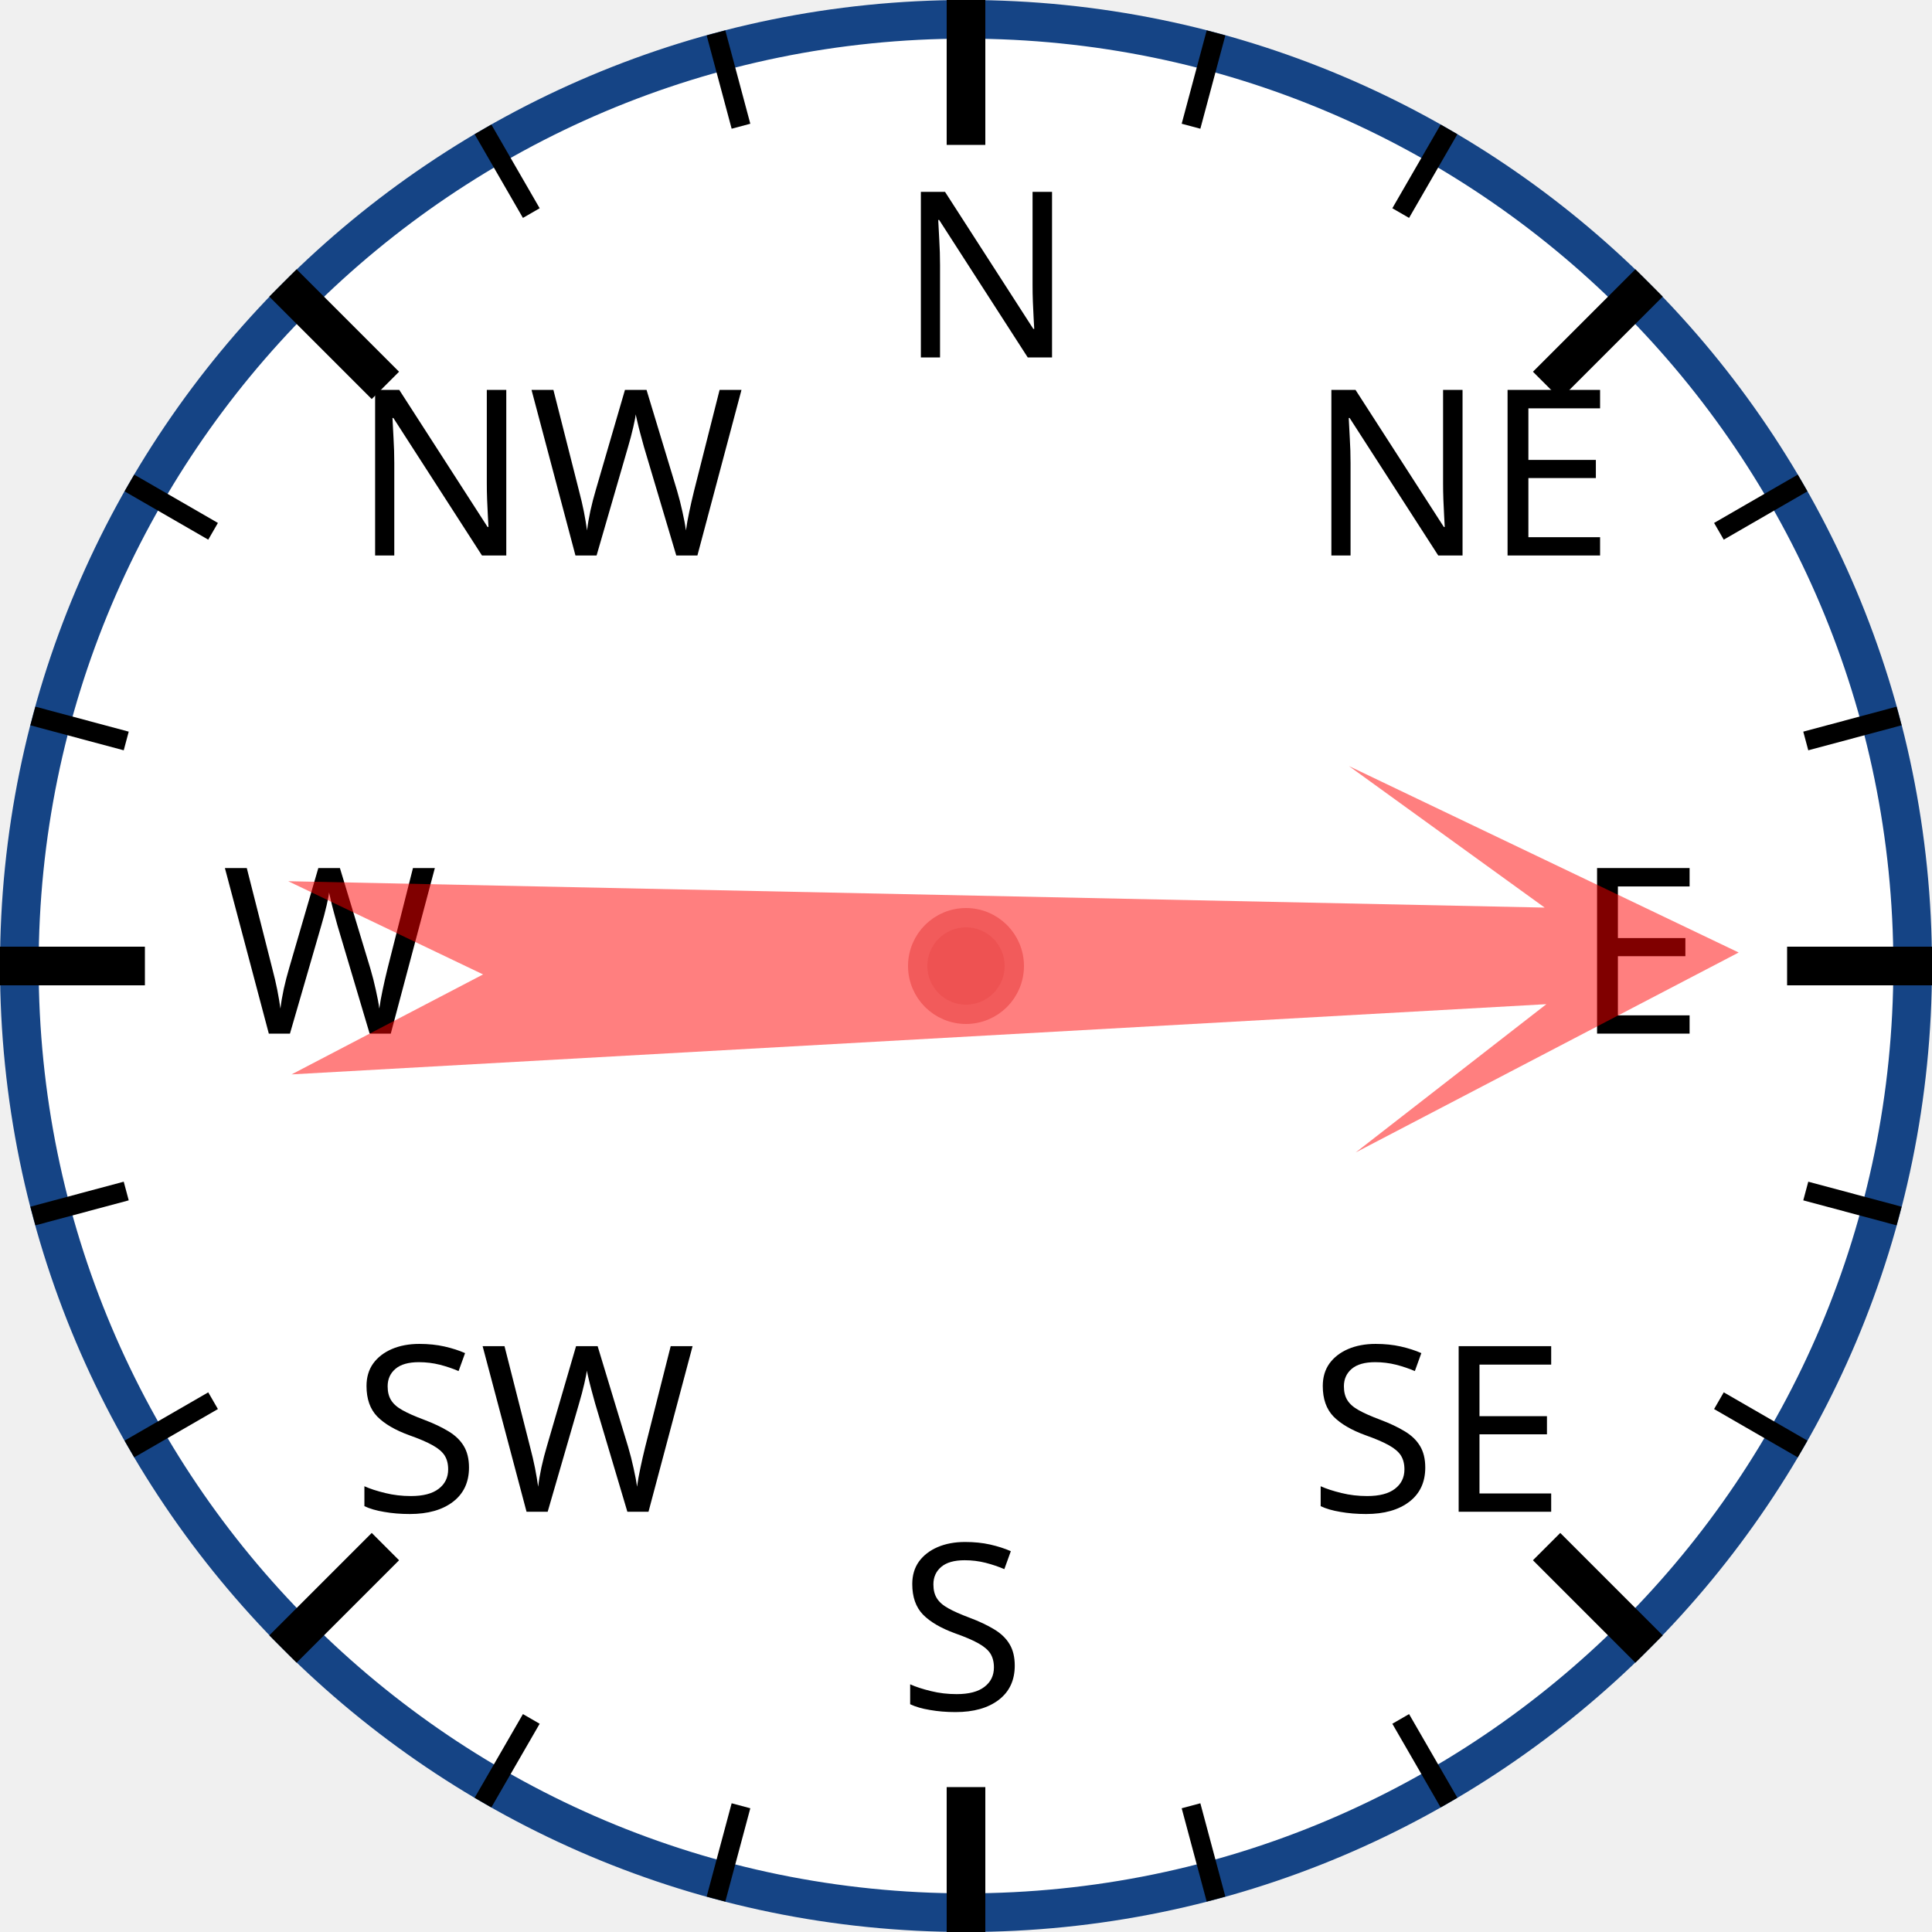
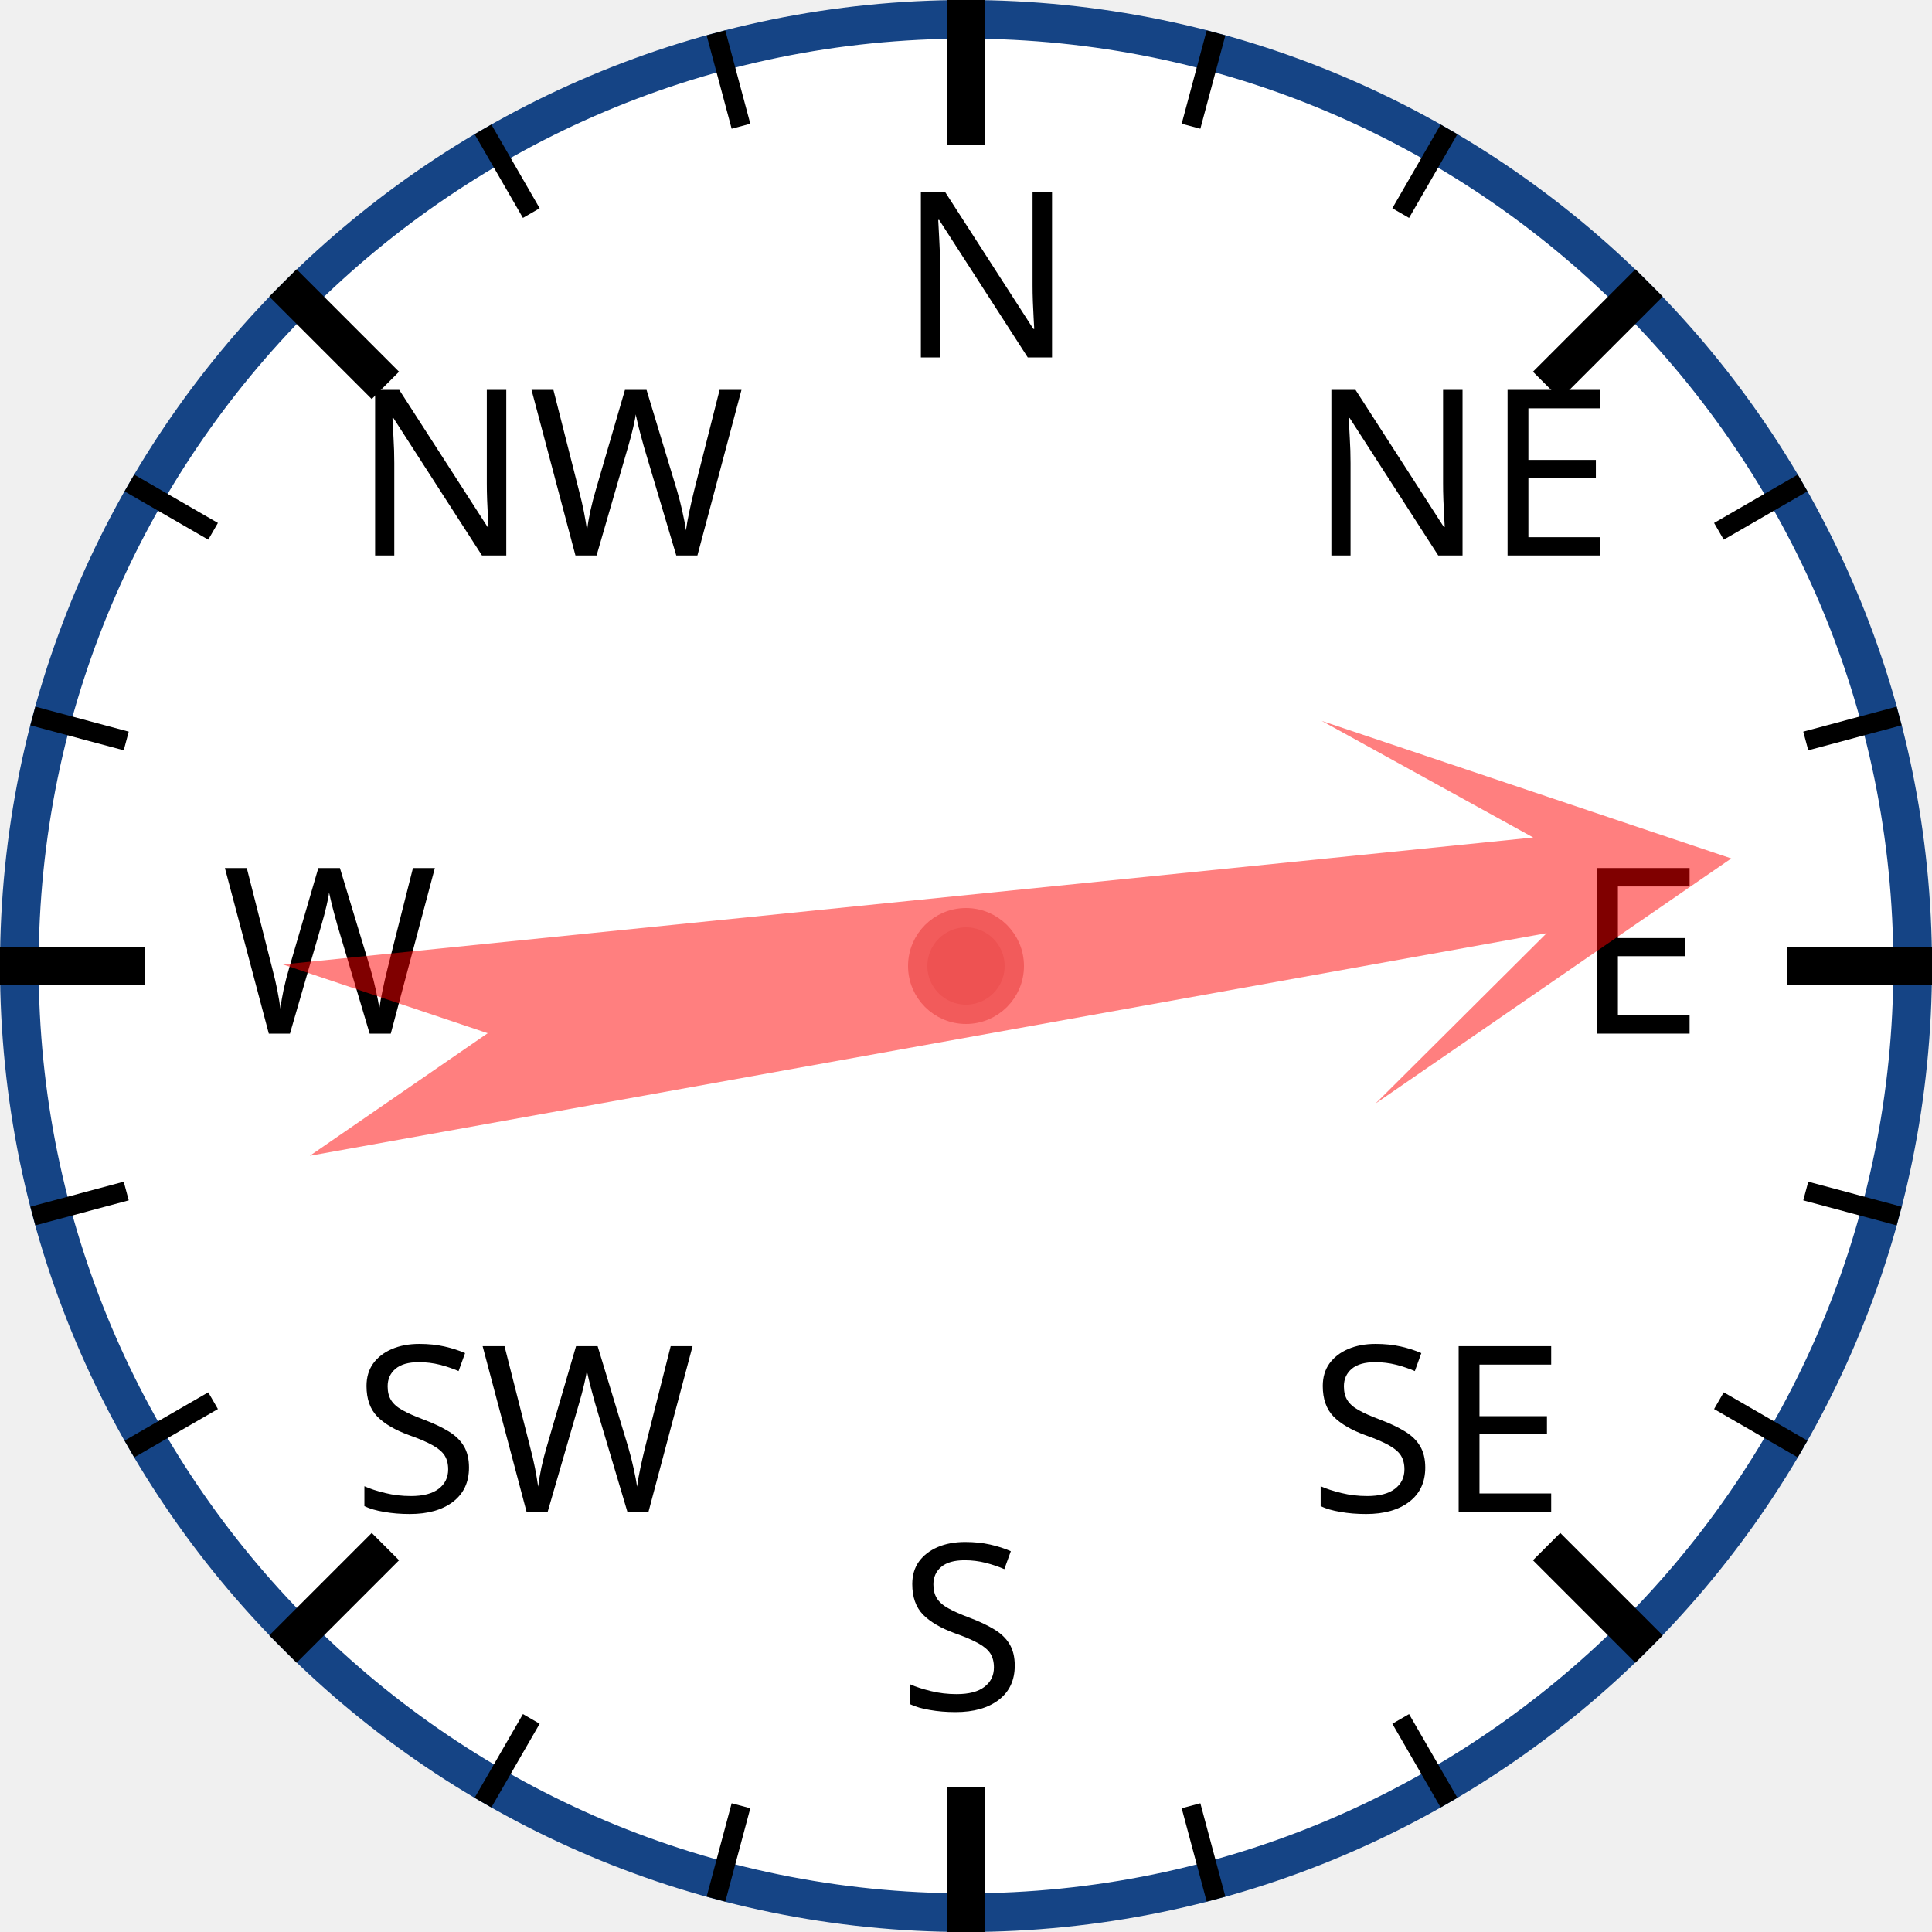
<svg xmlns="http://www.w3.org/2000/svg" width="120px" height="120px" viewBox="0 0 200 200">
  <circle cx="100" cy="100" r="98" style="fill: white; stroke: #154485; stroke-width: 4;" />
  <text x="93.0" y="37.0" style="font-family: sans-serif; font-size: 18pt;">N</text>
  <line x1="100.0" y1="0.0" x2="100.0" y2="15.0" style="stroke: black; stroke-width: 4;" />
  <line x1="74.118" y1="3.407" x2="76.706" y2="13.067" style="stroke: black; stroke-width: 2;" />
  <line x1="50" y1="13.397" x2="55" y2="22.058" style="stroke: black; stroke-width: 2;" />
  <text x="36.503" y="57.503" style="font-family: sans-serif; font-size: 18pt;">NW</text>
  <line x1="29.289" y1="29.289" x2="39.896" y2="39.896" style="stroke: black; stroke-width: 4;" />
  <line x1="13.397" y1="50" x2="22.058" y2="55" style="stroke: black; stroke-width: 2;" />
  <line x1="3.407" y1="74.118" x2="13.067" y2="76.706" style="stroke: black; stroke-width: 2;" />
  <text x="23.0" y="107.0" style="font-family: sans-serif; font-size: 18pt;">W</text>
  <line x1="0.0" y1="100.0" x2="15.0" y2="100.0" style="stroke: black; stroke-width: 4;" />
  <line x1="3.407" y1="125.882" x2="13.067" y2="123.294" style="stroke: black; stroke-width: 2;" />
  <line x1="13.397" y1="150" x2="22.058" y2="145" style="stroke: black; stroke-width: 2;" />
  <text x="36.503" y="156.497" style="font-family: sans-serif; font-size: 18pt;">SW</text>
  <line x1="29.289" y1="170.711" x2="39.896" y2="160.104" style="stroke: black; stroke-width: 4;" />
  <line x1="50" y1="186.603" x2="55" y2="177.942" style="stroke: black; stroke-width: 2;" />
  <line x1="74.118" y1="196.593" x2="76.706" y2="186.933" style="stroke: black; stroke-width: 2;" />
  <text x="93" y="177.0" style="font-family: sans-serif; font-size: 18pt;">S</text>
  <line x1="100" y1="200.0" x2="100" y2="185.0" style="stroke: black; stroke-width: 4;" />
  <line x1="125.882" y1="196.593" x2="123.294" y2="186.933" style="stroke: black; stroke-width: 2;" />
  <line x1="150.0" y1="186.603" x2="145.0" y2="177.942" style="stroke: black; stroke-width: 2;" />
  <text x="135.497" y="156.497" style="font-family: sans-serif; font-size: 18pt;">SE</text>
  <line x1="170.711" y1="170.711" x2="160.104" y2="160.104" style="stroke: black; stroke-width: 4;" />
  <line x1="186.603" y1="150" x2="177.942" y2="145" style="stroke: black; stroke-width: 2;" />
  <line x1="196.593" y1="125.882" x2="186.933" y2="123.294" style="stroke: black; stroke-width: 2;" />
  <text x="163.0" y="107" style="font-family: sans-serif; font-size: 18pt;">E</text>
  <line x1="200.0" y1="100" x2="185.0" y2="100" style="stroke: black; stroke-width: 4;" />
  <line x1="196.593" y1="74.118" x2="186.933" y2="76.706" style="stroke: black; stroke-width: 2;" />
  <line x1="186.603" y1="50" x2="177.942" y2="55" style="stroke: black; stroke-width: 2;" />
  <text x="135.497" y="57.503" style="font-family: sans-serif; font-size: 18pt;">NE</text>
  <line x1="170.711" y1="29.289" x2="160.104" y2="39.896" style="stroke: black; stroke-width: 4;" />
  <line x1="150" y1="13.397" x2="145" y2="22.058" style="stroke: black; stroke-width: 2;" />
  <line x1="125.882" y1="3.407" x2="123.294" y2="13.067" style="stroke: black; stroke-width: 2;" />
-   <polygon points="100 20 120 60 105 40 110 170 100 150 90 170 95 40 80 60" style="fill: red; fill-opacity: 0.5;" transform="rotate(89,100,100)" />
+   <polygon points="100 20 120 60 105 40 110 170 100 150 90 170 95 40 80 60" style="fill: red; fill-opacity: 0.5;" transform="rotate(82,100,100)" />
  <circle cx="100" cy="100" r="5" style="fill: #EE5252; stroke: #F25B5B; stroke-width: 2;" />
</svg>
